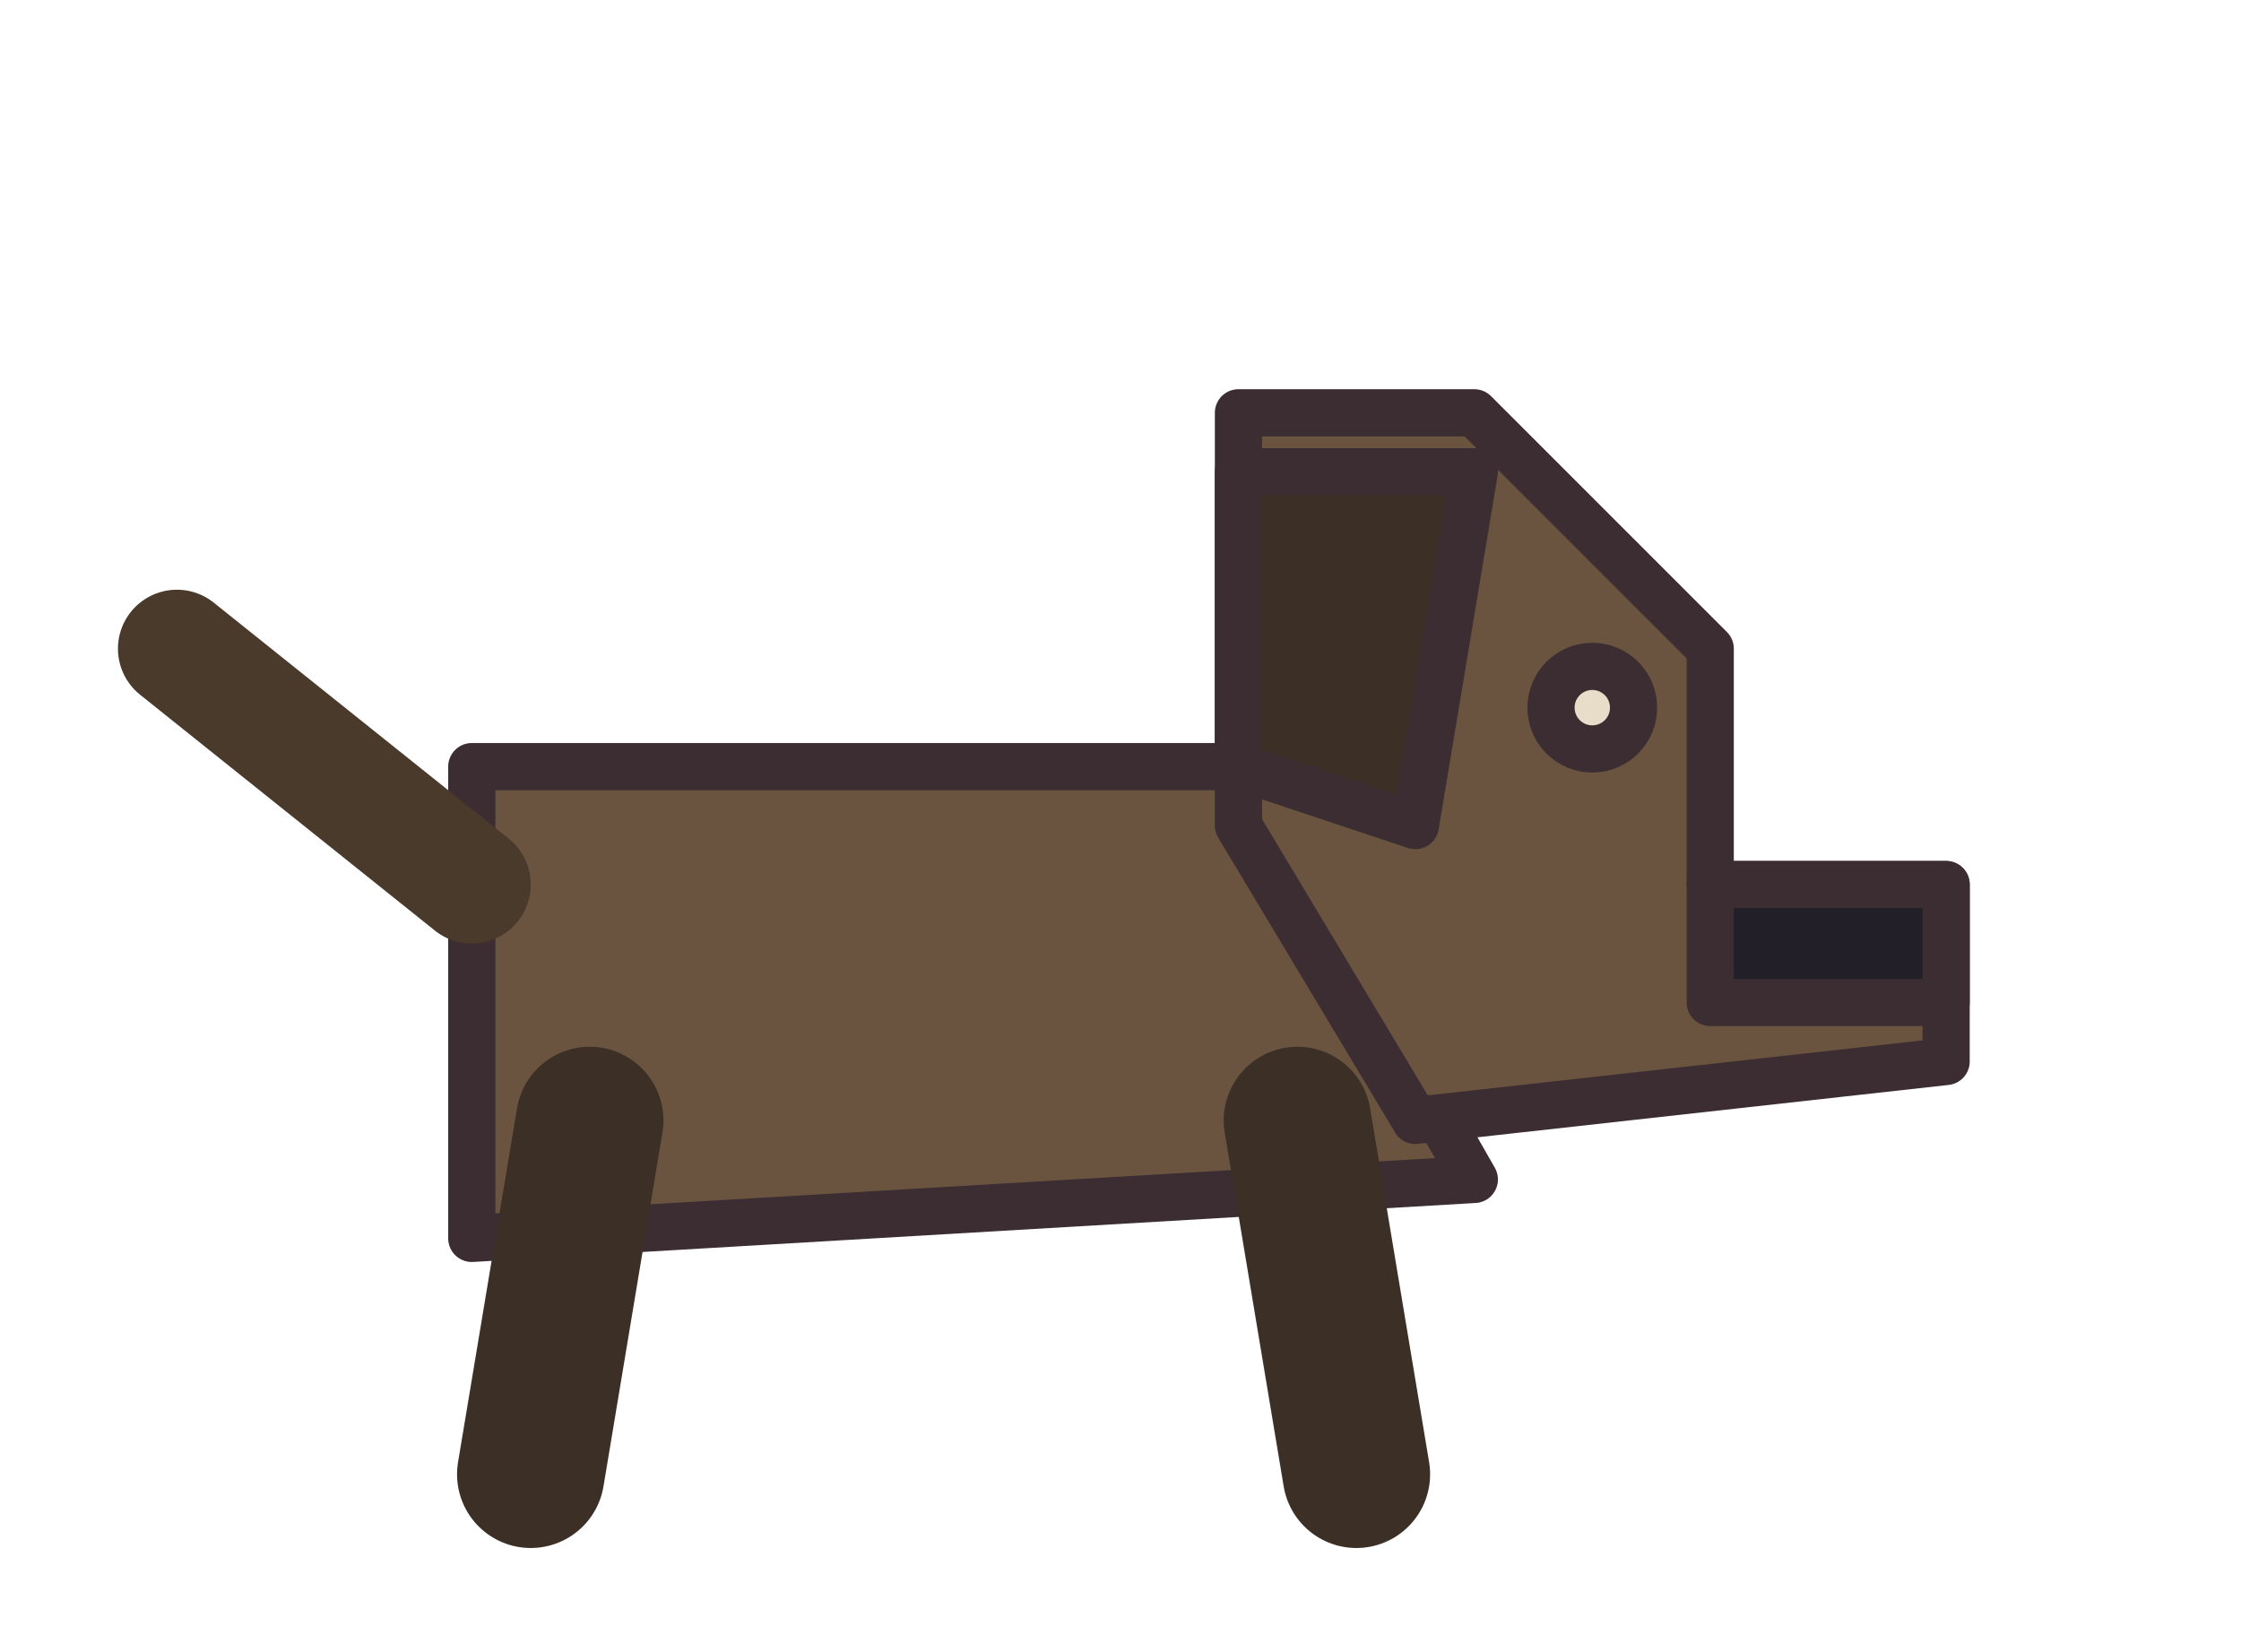
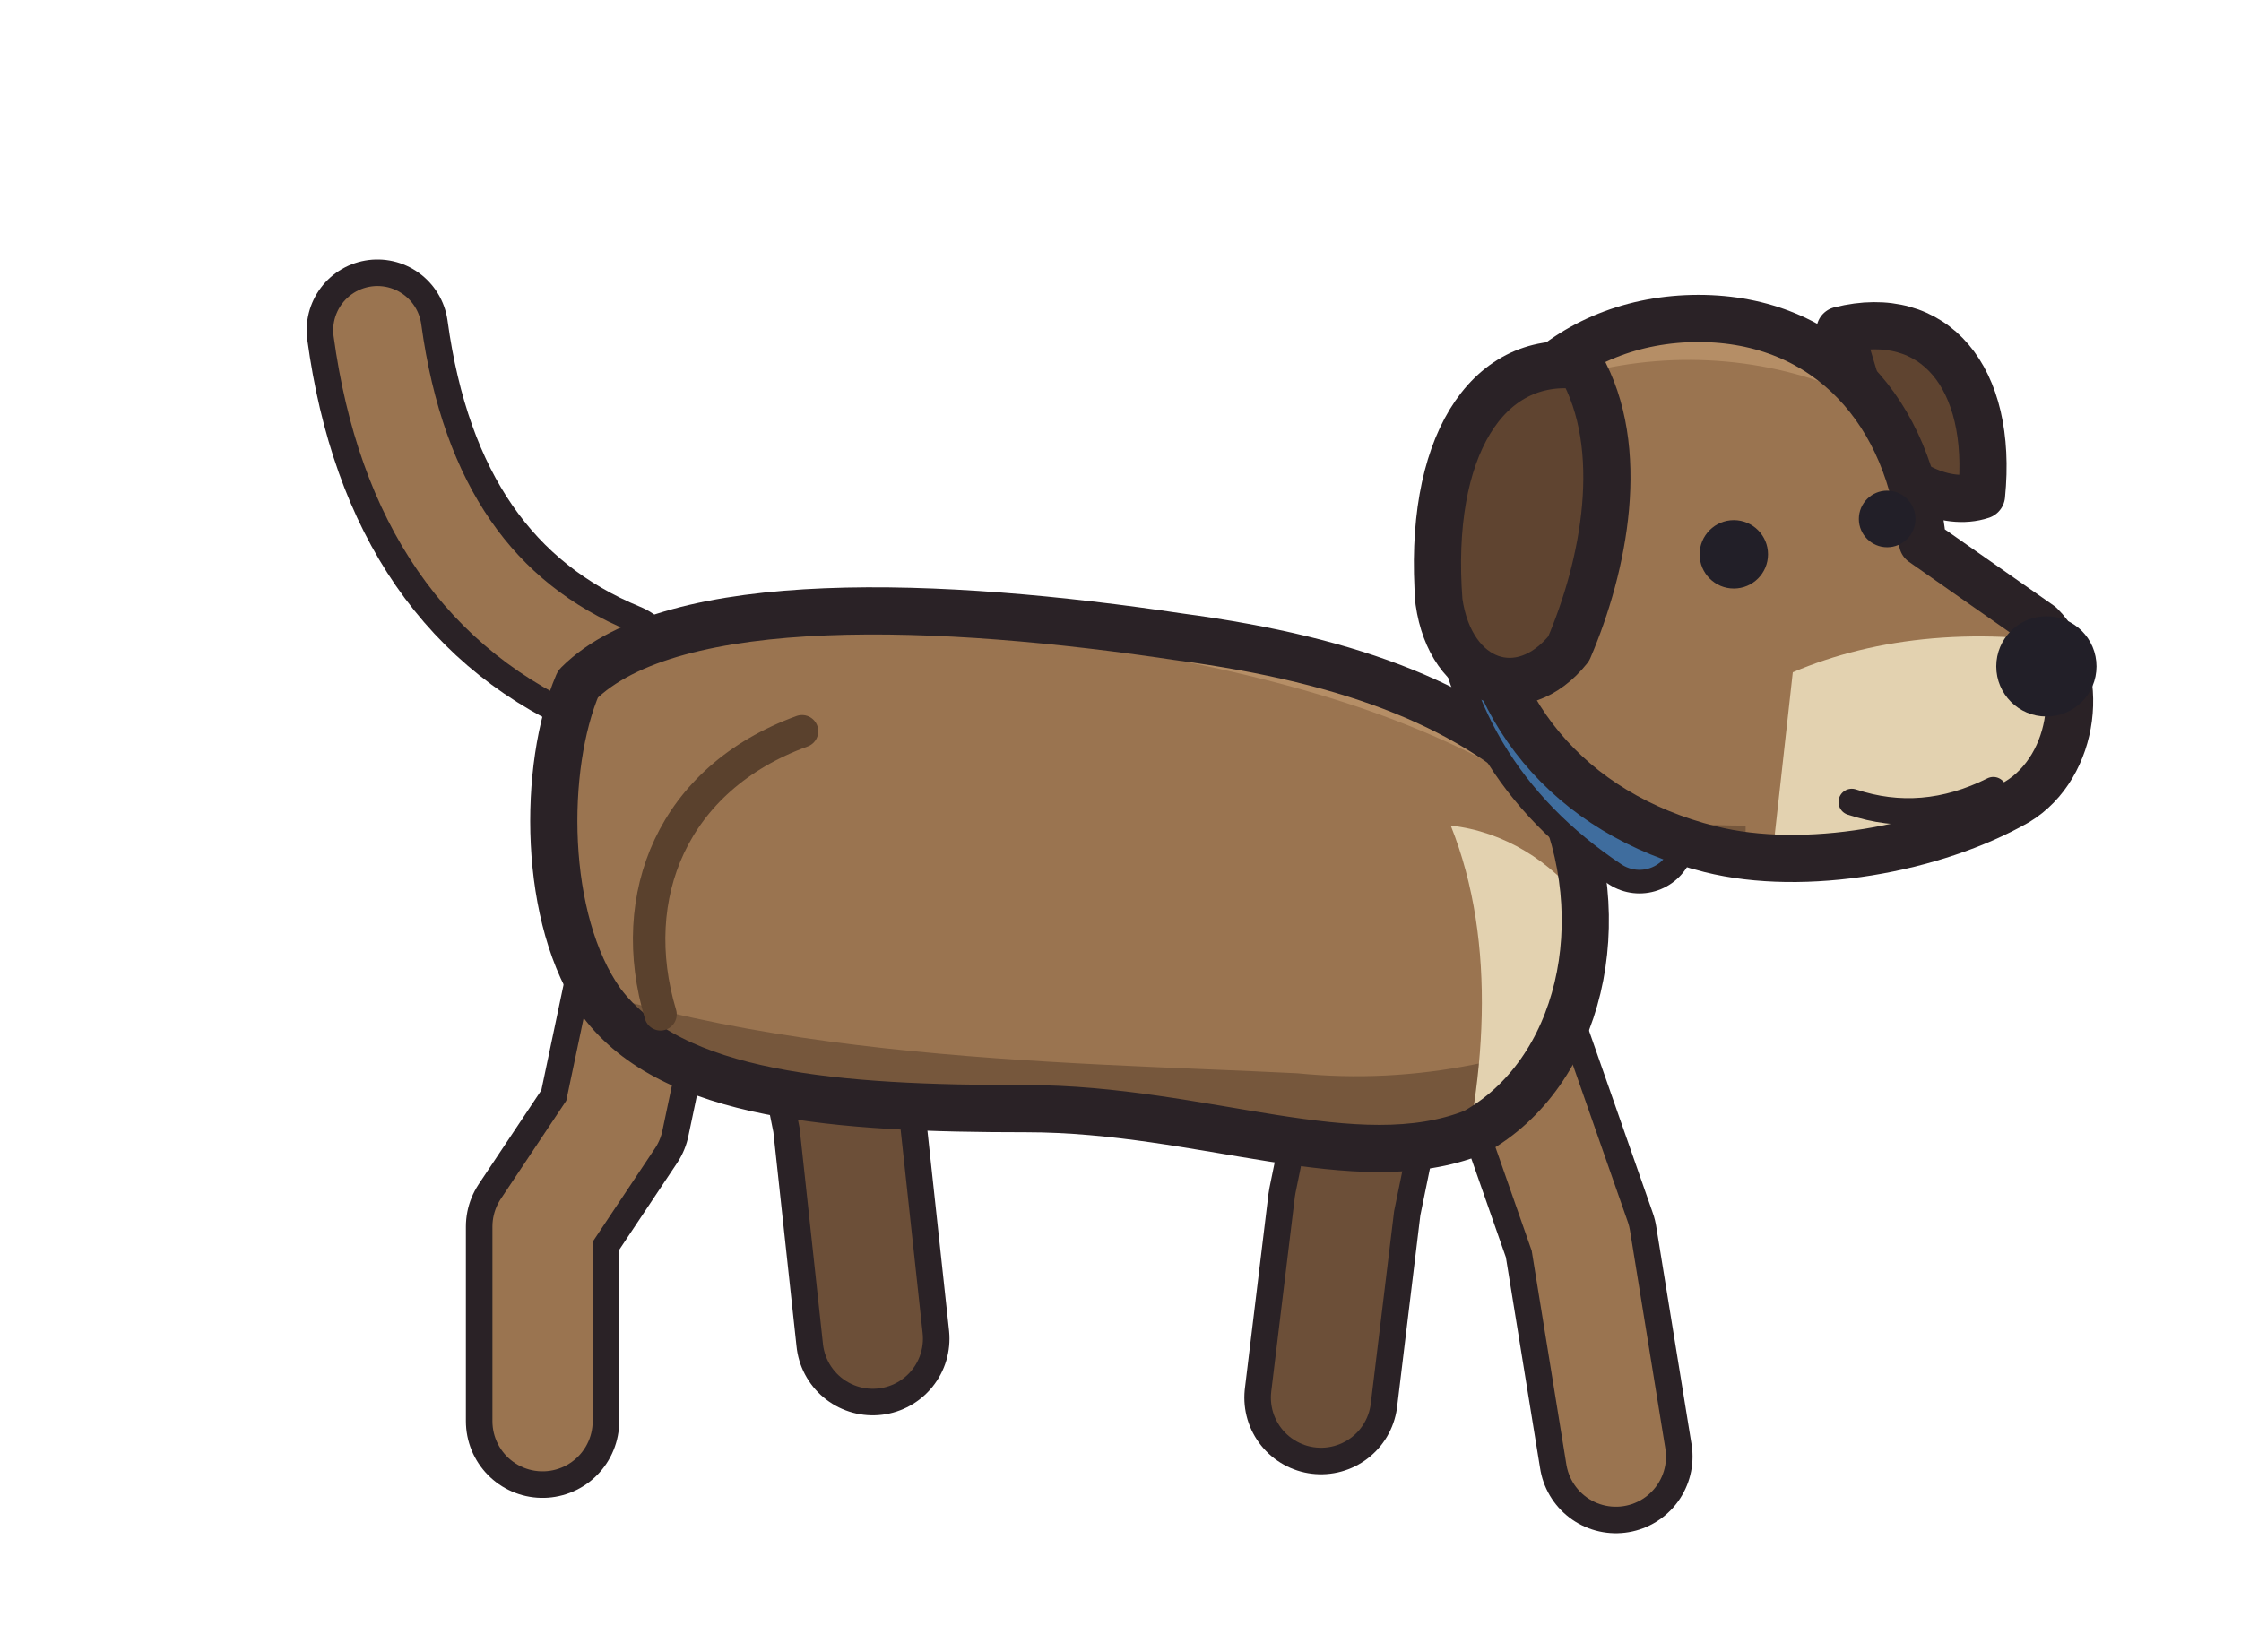
- <svg xmlns="http://www.w3.org/2000/svg" width="38" height="28" viewBox="0 0 38 28" shape-rendering="geometricPrecision" stroke="#3b2d32" stroke-width="0.8" stroke-linejoin="round" stroke-linecap="round">
-   <path d="M8 13 L21 13 L25 20 L8 21 Z" fill="#6b543f" />
-   <path d="M10 19 L9 25 M22 19 L23 25" fill="none" stroke="#3b2f26" stroke-width="2.5" />
-   <path d="M21 14 L21 7 L25 7 L29 11 L29 15 L33 15 L33 18 L24 19 Z" fill="#6b543f" />
-   <path d="M29 15 L33 15 L33 17 L29 17 Z" fill="#221f28" />
-   <path d="M21 8 L25 8 L24 14 L21 13 Z" fill="#3b2f26" />
-   <circle cx="27" cy="12" r="0.7" fill="#e8ddc8" />
-   <path d="M8 15 L3 11" fill="none" stroke="#4a3a2c" stroke-width="2" />
+ <svg xmlns="http://www.w3.org/2000/svg" width="38" height="28" viewBox="0 0 38 28" shape-rendering="geometricPrecision" stroke="#2a2226" stroke-width="0.8" stroke-linejoin="round" stroke-linecap="round">
+   <path d="M10.4 11.4 Q7 10 6.4 5.6" fill="none" stroke-width="2.40" />
+   <path d="M10.4 11.4 Q7 10 6.4 5.6" fill="none" stroke="#9a7450" stroke-width="1.50" />
+   <path d="M13.6 15 L14.4 19 L14.8 22.7" fill="none" stroke-width="2.60" />
+   <path d="M13.6 15 L14.4 19 L14.8 22.7" fill="none" stroke="#6c4f38" stroke-width="1.70" />
+   <path d="M23.6 16.5 L22.8 20.4 L22.4 23.7" fill="none" stroke-width="2.60" />
+   <path d="M23.6 16.5 L22.8 20.4 L22.4 23.7" fill="none" stroke="#6c4f38" stroke-width="1.70" />
+   <path d="M11.2 15.2 L10.4 19 L9.2 20.8 L9.2 24.1" fill="none" stroke-width="2.60" />
+   <path d="M11.2 15.2 L10.4 19 L9.2 20.8 L9.2 24.1" fill="none" stroke="#9a7450" stroke-width="1.70" />
+   <path d="M25.4 17 L26.8 21 L27.4 24.7" fill="none" stroke-width="2.60" />
+   <path d="M25.4 17 L26.8 21 L27.4 24.7" fill="none" stroke="#9a7450" stroke-width="1.70" />
+   <clipPath id="dog-body">
+     <path d="M9.8 11.6 C11.4 10 16 10.2 20 10.8 C23 11.2 25 12 26.4 13.4 C27.4 15.6 26.8 18.2 25 19.2 C23 20 20.4 18.8 17.4 18.8 C14.2 18.8 11.4 18.6 10.2 17 C9.2 15.6 9.2 13 9.8 11.6 Z" />
+   </clipPath>
+   <path d="M9.8 11.6 C11.4 10 16 10.2 20 10.8 C23 11.2 25 12 26.4 13.4 C27.4 15.6 26.8 18.2 25 19.2 C23 20 20.4 18.8 17.4 18.8 C14.2 18.8 11.4 18.6 10.2 17 C9.2 15.6 9.2 13 9.8 11.6 Z" fill="#9a7450" stroke="none" />
+   <g clip-path="url(#dog-body)" stroke="none">
+     <path d="M8 16 C12 18 18 18 22 18.2 C24 18.4 26 18 28 17 L28 23 L8 23 Z" fill="#76573c" />
+     <path d="M8 12 C11 10.2 16 10.6 20 11.2 C23 11.8 25 12.6 27 14 L27 8 L8 8 Z" fill="#b58e66" />
+     <path d="M24.6 14 C26.4 14.2 27.8 16 27.6 18 C27.2 19.8 26 20.8 24.6 20.6 C25.2 18.4 25.4 16 24.6 14 Z" fill="#e3d2b0" />
+   </g>
+   <path d="M9.8 11.6 C11.4 10 16 10.2 20 10.8 C23 11.2 25 12 26.4 13.4 C27.4 15.6 26.8 18.2 25 19.2 C23 20 20.4 18.8 17.4 18.8 C14.2 18.8 11.4 18.6 10.2 17 C9.2 15.6 9.2 13 9.8 11.6 Z" fill="none" />
+   <path d="M13.6 12.4 C11.4 13.2 10.6 15.2 11.2 17.2" fill="none" stroke="#5a412d" stroke-width="0.55" />
+   <path d="M25.2 9.8 Q25.4 12.6 27.8 14.2" fill="none" stroke-width="1.90" />
+   <path d="M25.2 9.8 Q25.4 12.6 27.8 14.2" fill="none" stroke="#3f6d9e" stroke-width="1.10" />
+   <path d="M31.2 5.6 C32.8 5.2 33.8 6.4 33.6 8.4 C33 8.6 32.2 8.2 31.8 7.6 Z" fill="#5f4430" />
+   <clipPath id="dog-head">
+     <path d="M25 9.6 C24.8 7 26.6 5.4 28.8 5.4 C31 5.4 32.4 7 32.6 9.2 L34.6 10.6 C35.4 11.4 35.2 13 34.2 13.6 C32.8 14.4 30.6 14.8 29 14.4 C26.6 13.8 25.1 12 25 9.6 Z" />
+   </clipPath>
+   <path d="M25 9.6 C24.8 7 26.6 5.4 28.8 5.4 C31 5.4 32.4 7 32.6 9.2 L34.6 10.6 C35.4 11.4 35.2 13 34.2 13.6 C32.8 14.4 30.6 14.8 29 14.4 C26.6 13.8 25.1 12 25 9.6 Z" fill="#9a7450" stroke="none" />
+   <g clip-path="url(#dog-head)" stroke="none">
+     <path d="M24 8 C26 5.8 30 5.4 32.6 7.4 L33 4 L24 4 Z" fill="#b58e66" />
+     <path d="M30.4 11.4 C31.8 10.8 33.6 10.6 35.6 11 L35.6 15 L30 15 Z" fill="#e3d2b0" />
+     <path d="M24 11.6 C25.4 13.4 27.2 14 29.6 14 L29.6 16 L24 16 Z" fill="#76573c" />
+   </g>
+   <path d="M25 9.6 C24.8 7 26.6 5.4 28.8 5.4 C31 5.4 32.4 7 32.6 9.2 L34.6 10.6 C35.4 11.4 35.2 13 34.2 13.6 C32.8 14.4 30.6 14.8 29 14.4 C26.6 13.8 25.1 12 25 9.6 Z" fill="none" />
+   <path d="M26.8 6.2 C25.2 6 24.2 7.6 24.4 10.2 C24.6 11.6 25.8 12 26.6 11 C27.2 9.6 27.6 7.6 26.8 6.2 Z" fill="#5f4430" />
+   <circle cx="29.4" cy="9.4" r="0.58" fill="#221f28" stroke="none" />
+   <circle cx="32.0" cy="8.8" r="0.48" fill="#221f28" stroke="none" />
+   <circle cx="34.7" cy="11.3" r="0.85" fill="#221f28" stroke="none" />
+   <path d="M31.4 13.6 Q32.6 14 33.8 13.4" fill="none" stroke-width="0.45" />
</svg>
